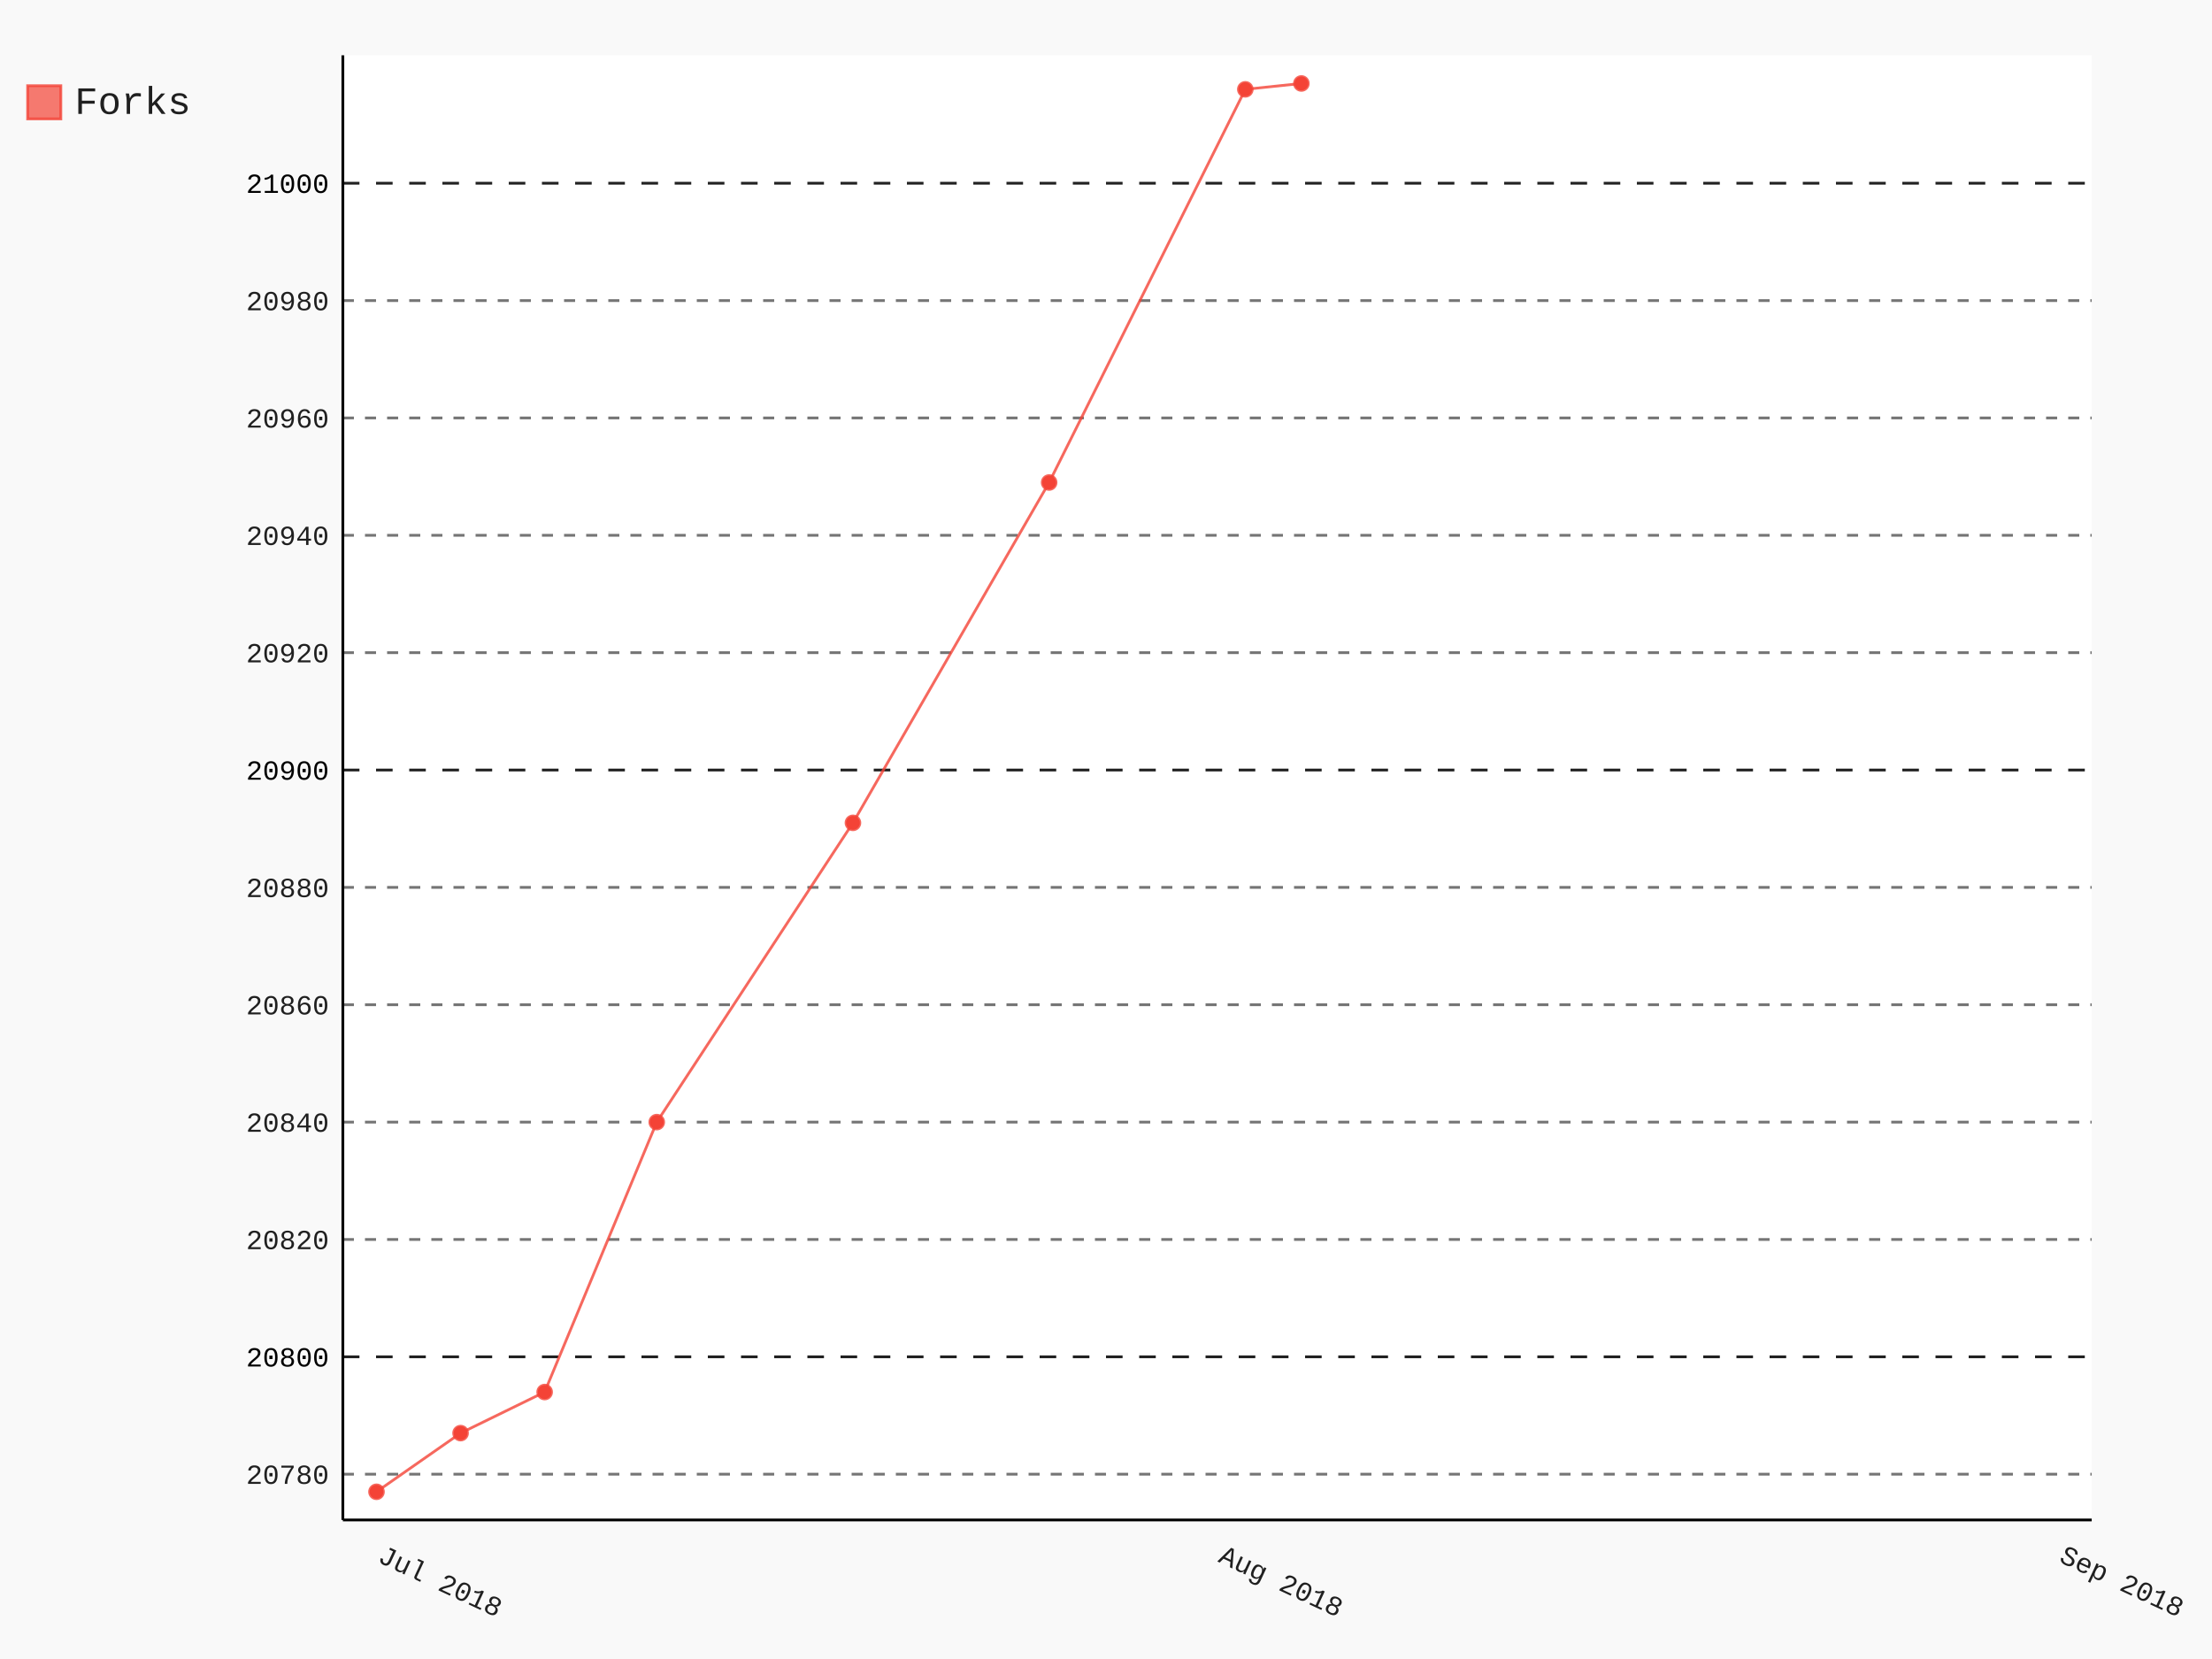
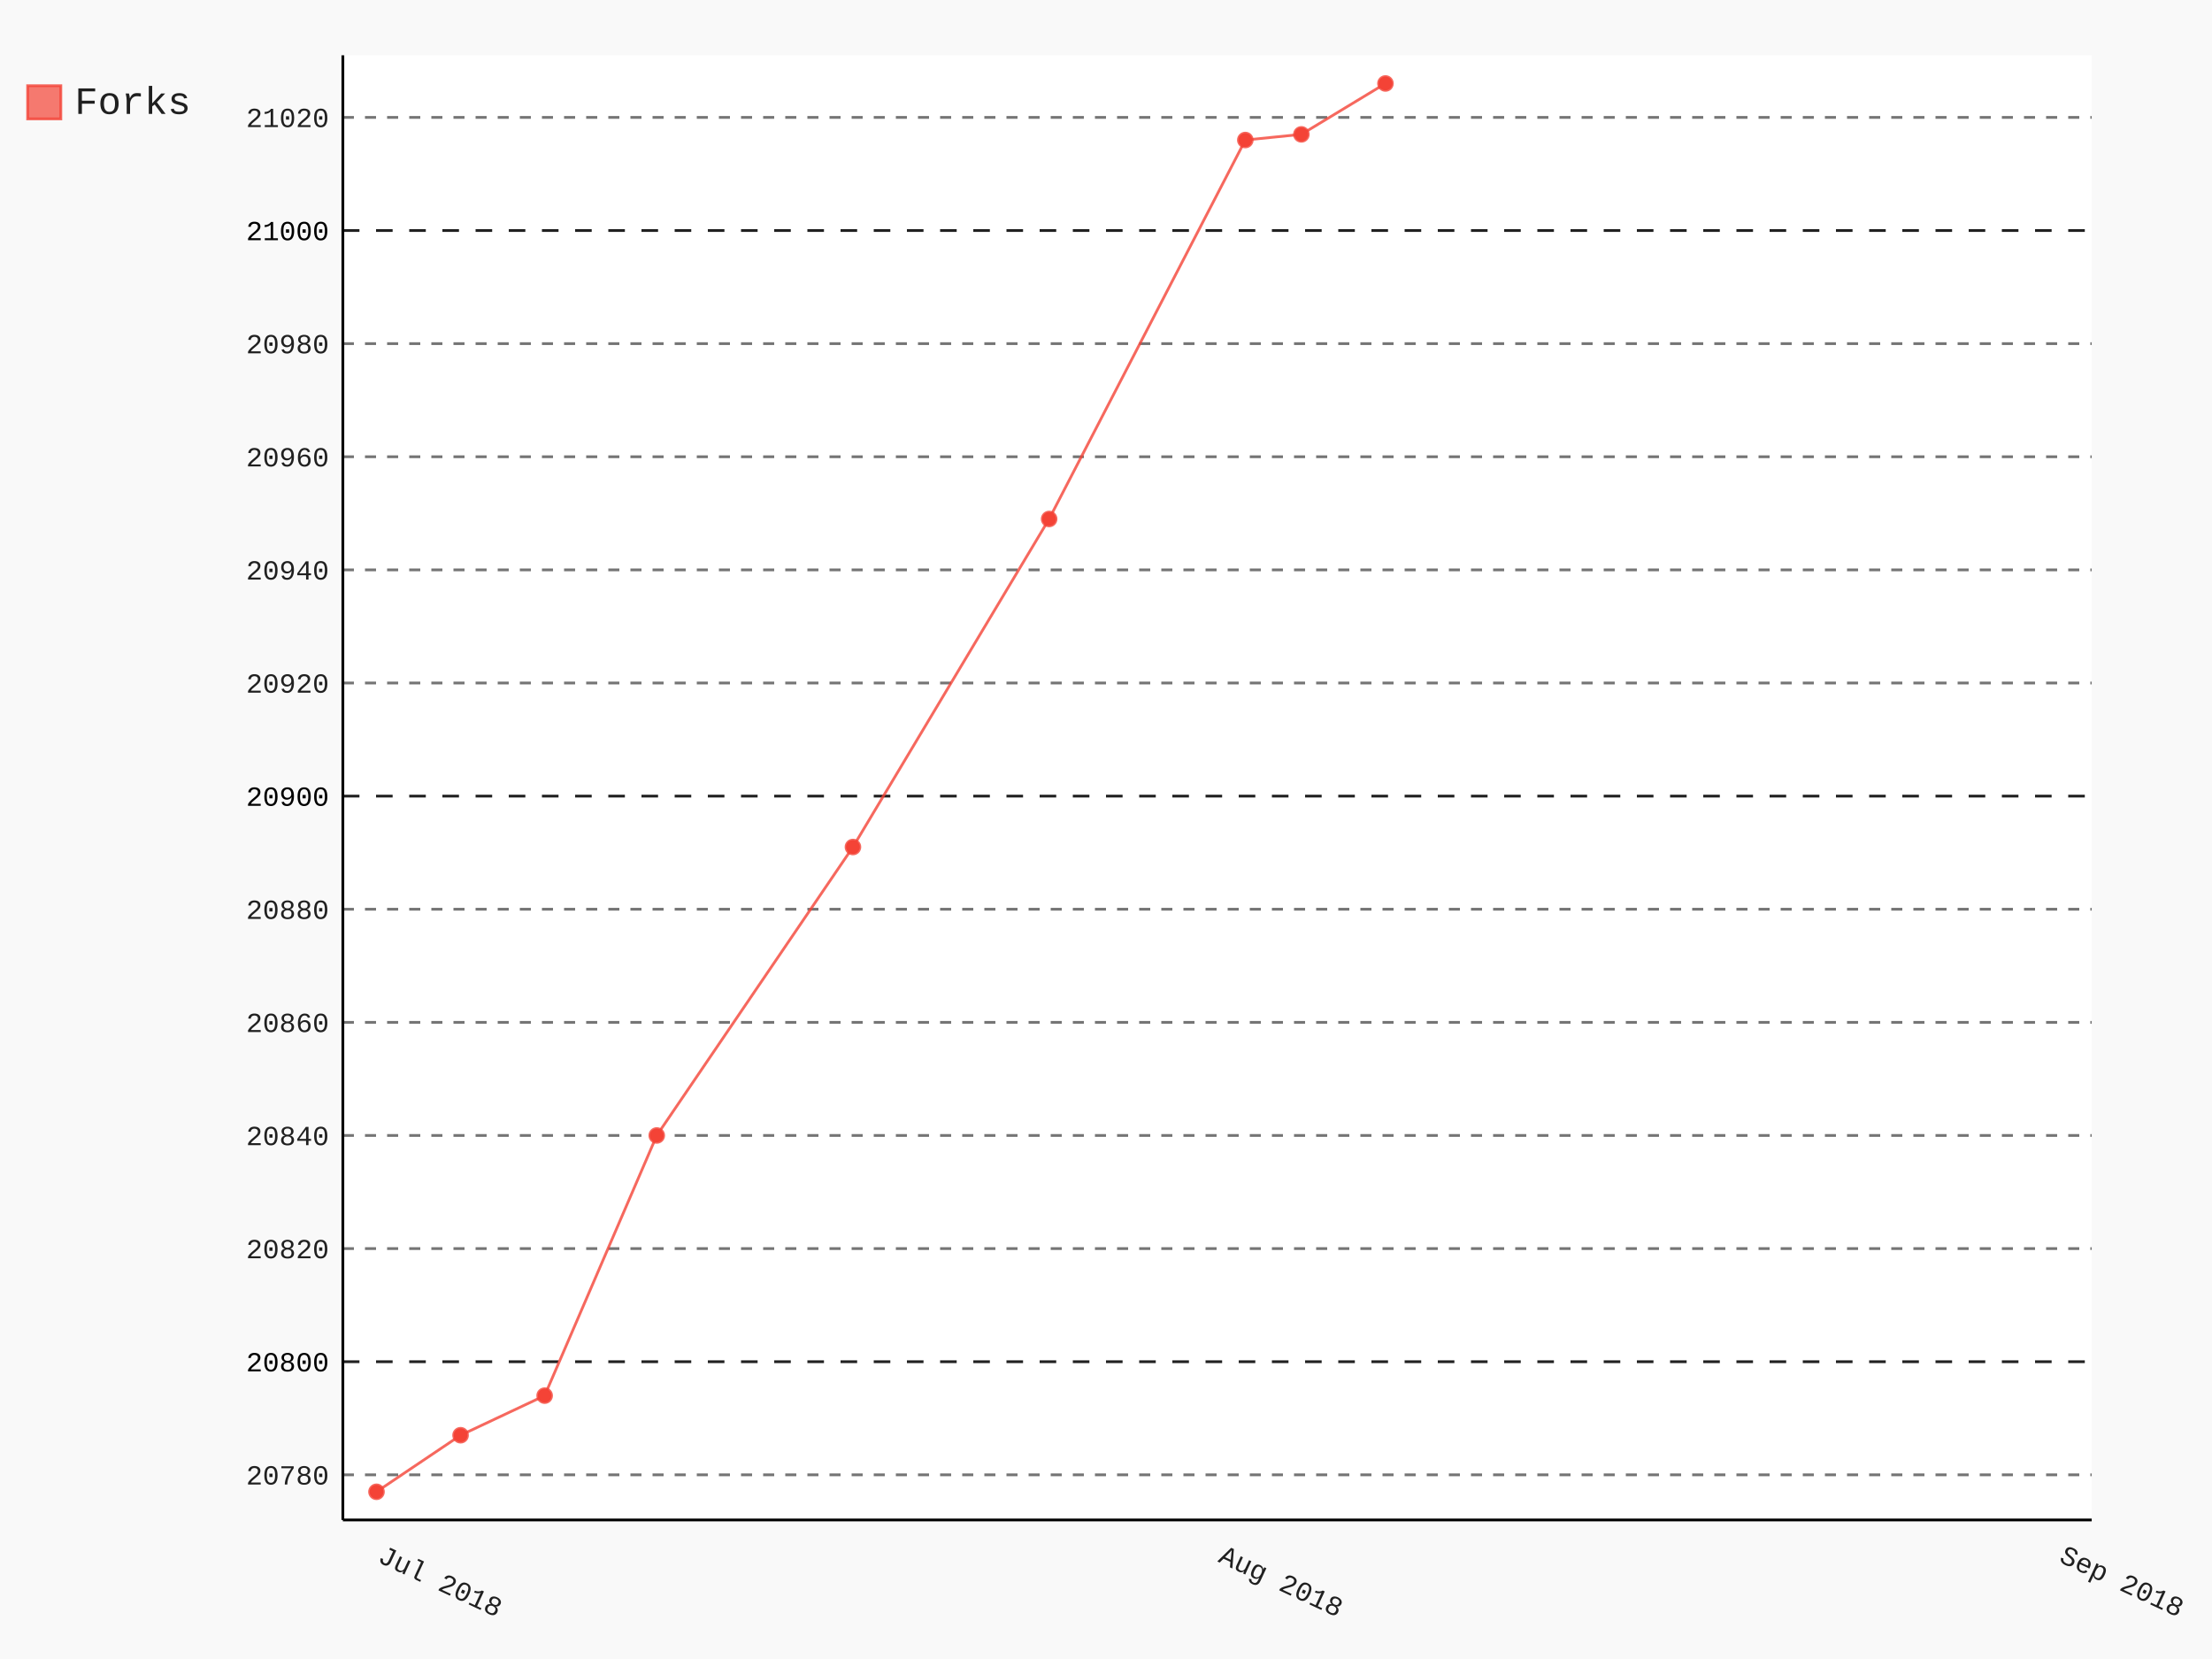
- <svg xmlns="http://www.w3.org/2000/svg" id="chart-488ba025-ea0f-49ca-bdfb-2d3d78cbe0db" class="pygal-chart" viewBox="0 0 800 600">
+ <svg xmlns="http://www.w3.org/2000/svg" id="chart-fef36f64-8f20-4152-a911-1c9dd41b1c91" class="pygal-chart" viewBox="0 0 800 600">
  <defs>
-     <style type="text/css">#chart-488ba025-ea0f-49ca-bdfb-2d3d78cbe0db{-webkit-user-select:none;-webkit-font-smoothing:antialiased;font-family:Consolas,"Liberation Mono",Menlo,Courier,monospace}#chart-488ba025-ea0f-49ca-bdfb-2d3d78cbe0db .title{font-family:Consolas,"Liberation Mono",Menlo,Courier,monospace;font-size:16px}#chart-488ba025-ea0f-49ca-bdfb-2d3d78cbe0db .legends .legend text{font-family:Consolas,"Liberation Mono",Menlo,Courier,monospace;font-size:14px}#chart-488ba025-ea0f-49ca-bdfb-2d3d78cbe0db .axis text{font-family:Consolas,"Liberation Mono",Menlo,Courier,monospace;font-size:10px}#chart-488ba025-ea0f-49ca-bdfb-2d3d78cbe0db .axis text.major{font-family:Consolas,"Liberation Mono",Menlo,Courier,monospace;font-size:10px}#chart-488ba025-ea0f-49ca-bdfb-2d3d78cbe0db .text-overlay text.value{font-family:Consolas,"Liberation Mono",Menlo,Courier,monospace;font-size:16px}#chart-488ba025-ea0f-49ca-bdfb-2d3d78cbe0db .text-overlay text.label{font-family:Consolas,"Liberation Mono",Menlo,Courier,monospace;font-size:10px}#chart-488ba025-ea0f-49ca-bdfb-2d3d78cbe0db .tooltip{font-family:Consolas,"Liberation Mono",Menlo,Courier,monospace;font-size:14px}#chart-488ba025-ea0f-49ca-bdfb-2d3d78cbe0db text.no_data{font-family:Consolas,"Liberation Mono",Menlo,Courier,monospace;font-size:64px}
- #chart-488ba025-ea0f-49ca-bdfb-2d3d78cbe0db{background-color:rgba(249,249,249,1)}#chart-488ba025-ea0f-49ca-bdfb-2d3d78cbe0db path,#chart-488ba025-ea0f-49ca-bdfb-2d3d78cbe0db line,#chart-488ba025-ea0f-49ca-bdfb-2d3d78cbe0db rect,#chart-488ba025-ea0f-49ca-bdfb-2d3d78cbe0db circle{-webkit-transition:150ms;-moz-transition:150ms;transition:150ms}#chart-488ba025-ea0f-49ca-bdfb-2d3d78cbe0db .graph &gt; .background{fill:rgba(249,249,249,1)}#chart-488ba025-ea0f-49ca-bdfb-2d3d78cbe0db .plot &gt; .background{fill:rgba(255,255,255,1)}#chart-488ba025-ea0f-49ca-bdfb-2d3d78cbe0db .graph{fill:rgba(0,0,0,.87)}#chart-488ba025-ea0f-49ca-bdfb-2d3d78cbe0db text.no_data{fill:rgba(0,0,0,1)}#chart-488ba025-ea0f-49ca-bdfb-2d3d78cbe0db .title{fill:rgba(0,0,0,1)}#chart-488ba025-ea0f-49ca-bdfb-2d3d78cbe0db .legends .legend text{fill:rgba(0,0,0,.87)}#chart-488ba025-ea0f-49ca-bdfb-2d3d78cbe0db .legends .legend:hover text{fill:rgba(0,0,0,1)}#chart-488ba025-ea0f-49ca-bdfb-2d3d78cbe0db .axis .line{stroke:rgba(0,0,0,1)}#chart-488ba025-ea0f-49ca-bdfb-2d3d78cbe0db .axis .guide.line{stroke:rgba(0,0,0,.54)}#chart-488ba025-ea0f-49ca-bdfb-2d3d78cbe0db .axis .major.line{stroke:rgba(0,0,0,.87)}#chart-488ba025-ea0f-49ca-bdfb-2d3d78cbe0db .axis text.major{fill:rgba(0,0,0,1)}#chart-488ba025-ea0f-49ca-bdfb-2d3d78cbe0db .axis.y .guides:hover .guide.line,#chart-488ba025-ea0f-49ca-bdfb-2d3d78cbe0db .line-graph .axis.x .guides:hover .guide.line,#chart-488ba025-ea0f-49ca-bdfb-2d3d78cbe0db .stackedline-graph .axis.x .guides:hover .guide.line,#chart-488ba025-ea0f-49ca-bdfb-2d3d78cbe0db .xy-graph .axis.x .guides:hover .guide.line{stroke:rgba(0,0,0,1)}#chart-488ba025-ea0f-49ca-bdfb-2d3d78cbe0db .axis .guides:hover text{fill:rgba(0,0,0,1)}#chart-488ba025-ea0f-49ca-bdfb-2d3d78cbe0db .reactive{fill-opacity:.7;stroke-opacity:.8}#chart-488ba025-ea0f-49ca-bdfb-2d3d78cbe0db .ci{stroke:rgba(0,0,0,.87)}#chart-488ba025-ea0f-49ca-bdfb-2d3d78cbe0db .reactive.active,#chart-488ba025-ea0f-49ca-bdfb-2d3d78cbe0db .active .reactive{fill-opacity:.8;stroke-opacity:.9;stroke-width:4}#chart-488ba025-ea0f-49ca-bdfb-2d3d78cbe0db .ci .reactive.active{stroke-width:1.5}#chart-488ba025-ea0f-49ca-bdfb-2d3d78cbe0db .series text{fill:rgba(0,0,0,1)}#chart-488ba025-ea0f-49ca-bdfb-2d3d78cbe0db .tooltip rect{fill:rgba(255,255,255,1);stroke:rgba(0,0,0,1);-webkit-transition:opacity 150ms;-moz-transition:opacity 150ms;transition:opacity 150ms}#chart-488ba025-ea0f-49ca-bdfb-2d3d78cbe0db .tooltip .label{fill:rgba(0,0,0,.87)}#chart-488ba025-ea0f-49ca-bdfb-2d3d78cbe0db .tooltip .label{fill:rgba(0,0,0,.87)}#chart-488ba025-ea0f-49ca-bdfb-2d3d78cbe0db .tooltip .legend{font-size:.8em;fill:rgba(0,0,0,.54)}#chart-488ba025-ea0f-49ca-bdfb-2d3d78cbe0db .tooltip .x_label{font-size:.6em;fill:rgba(0,0,0,1)}#chart-488ba025-ea0f-49ca-bdfb-2d3d78cbe0db .tooltip .xlink{font-size:.5em;text-decoration:underline}#chart-488ba025-ea0f-49ca-bdfb-2d3d78cbe0db .tooltip .value{font-size:1.5em}#chart-488ba025-ea0f-49ca-bdfb-2d3d78cbe0db .bound{font-size:.5em}#chart-488ba025-ea0f-49ca-bdfb-2d3d78cbe0db .max-value{font-size:.75em;fill:rgba(0,0,0,.54)}#chart-488ba025-ea0f-49ca-bdfb-2d3d78cbe0db .map-element{fill:rgba(255,255,255,1);stroke:rgba(0,0,0,.54) !important}#chart-488ba025-ea0f-49ca-bdfb-2d3d78cbe0db .map-element .reactive{fill-opacity:inherit;stroke-opacity:inherit}#chart-488ba025-ea0f-49ca-bdfb-2d3d78cbe0db .color-0,#chart-488ba025-ea0f-49ca-bdfb-2d3d78cbe0db .color-0 a:visited{stroke:#F44336;fill:#F44336}#chart-488ba025-ea0f-49ca-bdfb-2d3d78cbe0db .text-overlay .color-0 text{fill:black}
- #chart-488ba025-ea0f-49ca-bdfb-2d3d78cbe0db text.no_data{text-anchor:middle}#chart-488ba025-ea0f-49ca-bdfb-2d3d78cbe0db .guide.line{fill:none}#chart-488ba025-ea0f-49ca-bdfb-2d3d78cbe0db .centered{text-anchor:middle}#chart-488ba025-ea0f-49ca-bdfb-2d3d78cbe0db .title{text-anchor:middle}#chart-488ba025-ea0f-49ca-bdfb-2d3d78cbe0db .legends .legend text{fill-opacity:1}#chart-488ba025-ea0f-49ca-bdfb-2d3d78cbe0db .axis.x text{text-anchor:middle}#chart-488ba025-ea0f-49ca-bdfb-2d3d78cbe0db .axis.x:not(.web) text[transform]{text-anchor:start}#chart-488ba025-ea0f-49ca-bdfb-2d3d78cbe0db .axis.x:not(.web) text[transform].backwards{text-anchor:end}#chart-488ba025-ea0f-49ca-bdfb-2d3d78cbe0db .axis.y text{text-anchor:end}#chart-488ba025-ea0f-49ca-bdfb-2d3d78cbe0db .axis.y text[transform].backwards{text-anchor:start}#chart-488ba025-ea0f-49ca-bdfb-2d3d78cbe0db .axis.y2 text{text-anchor:start}#chart-488ba025-ea0f-49ca-bdfb-2d3d78cbe0db .axis.y2 text[transform].backwards{text-anchor:end}#chart-488ba025-ea0f-49ca-bdfb-2d3d78cbe0db .axis .guide.line{stroke-dasharray:4,4}#chart-488ba025-ea0f-49ca-bdfb-2d3d78cbe0db .axis .major.guide.line{stroke-dasharray:6,6}#chart-488ba025-ea0f-49ca-bdfb-2d3d78cbe0db .horizontal .axis.y .guide.line,#chart-488ba025-ea0f-49ca-bdfb-2d3d78cbe0db .horizontal .axis.y2 .guide.line,#chart-488ba025-ea0f-49ca-bdfb-2d3d78cbe0db .vertical .axis.x .guide.line{opacity:0}#chart-488ba025-ea0f-49ca-bdfb-2d3d78cbe0db .horizontal .axis.always_show .guide.line,#chart-488ba025-ea0f-49ca-bdfb-2d3d78cbe0db .vertical .axis.always_show .guide.line{opacity:1 !important}#chart-488ba025-ea0f-49ca-bdfb-2d3d78cbe0db .axis.y .guides:hover .guide.line,#chart-488ba025-ea0f-49ca-bdfb-2d3d78cbe0db .axis.y2 .guides:hover .guide.line,#chart-488ba025-ea0f-49ca-bdfb-2d3d78cbe0db .axis.x .guides:hover .guide.line{opacity:1}#chart-488ba025-ea0f-49ca-bdfb-2d3d78cbe0db .axis .guides:hover text{opacity:1}#chart-488ba025-ea0f-49ca-bdfb-2d3d78cbe0db .nofill{fill:none}#chart-488ba025-ea0f-49ca-bdfb-2d3d78cbe0db .subtle-fill{fill-opacity:.2}#chart-488ba025-ea0f-49ca-bdfb-2d3d78cbe0db .dot{stroke-width:1px;fill-opacity:1}#chart-488ba025-ea0f-49ca-bdfb-2d3d78cbe0db .dot.active{stroke-width:5px}#chart-488ba025-ea0f-49ca-bdfb-2d3d78cbe0db .dot.negative{fill:transparent}#chart-488ba025-ea0f-49ca-bdfb-2d3d78cbe0db text,#chart-488ba025-ea0f-49ca-bdfb-2d3d78cbe0db tspan{stroke:none !important}#chart-488ba025-ea0f-49ca-bdfb-2d3d78cbe0db .series text.active{opacity:1}#chart-488ba025-ea0f-49ca-bdfb-2d3d78cbe0db .tooltip rect{fill-opacity:.95;stroke-width:.5}#chart-488ba025-ea0f-49ca-bdfb-2d3d78cbe0db .tooltip text{fill-opacity:1}#chart-488ba025-ea0f-49ca-bdfb-2d3d78cbe0db .showable{visibility:hidden}#chart-488ba025-ea0f-49ca-bdfb-2d3d78cbe0db .showable.shown{visibility:visible}#chart-488ba025-ea0f-49ca-bdfb-2d3d78cbe0db .gauge-background{fill:rgba(229,229,229,1);stroke:none}#chart-488ba025-ea0f-49ca-bdfb-2d3d78cbe0db .bg-lines{stroke:rgba(249,249,249,1);stroke-width:2px}</style>
+     <style type="text/css">#chart-fef36f64-8f20-4152-a911-1c9dd41b1c91{-webkit-user-select:none;-webkit-font-smoothing:antialiased;font-family:Consolas,"Liberation Mono",Menlo,Courier,monospace}#chart-fef36f64-8f20-4152-a911-1c9dd41b1c91 .title{font-family:Consolas,"Liberation Mono",Menlo,Courier,monospace;font-size:16px}#chart-fef36f64-8f20-4152-a911-1c9dd41b1c91 .legends .legend text{font-family:Consolas,"Liberation Mono",Menlo,Courier,monospace;font-size:14px}#chart-fef36f64-8f20-4152-a911-1c9dd41b1c91 .axis text{font-family:Consolas,"Liberation Mono",Menlo,Courier,monospace;font-size:10px}#chart-fef36f64-8f20-4152-a911-1c9dd41b1c91 .axis text.major{font-family:Consolas,"Liberation Mono",Menlo,Courier,monospace;font-size:10px}#chart-fef36f64-8f20-4152-a911-1c9dd41b1c91 .text-overlay text.value{font-family:Consolas,"Liberation Mono",Menlo,Courier,monospace;font-size:16px}#chart-fef36f64-8f20-4152-a911-1c9dd41b1c91 .text-overlay text.label{font-family:Consolas,"Liberation Mono",Menlo,Courier,monospace;font-size:10px}#chart-fef36f64-8f20-4152-a911-1c9dd41b1c91 .tooltip{font-family:Consolas,"Liberation Mono",Menlo,Courier,monospace;font-size:14px}#chart-fef36f64-8f20-4152-a911-1c9dd41b1c91 text.no_data{font-family:Consolas,"Liberation Mono",Menlo,Courier,monospace;font-size:64px}
+ #chart-fef36f64-8f20-4152-a911-1c9dd41b1c91{background-color:rgba(249,249,249,1)}#chart-fef36f64-8f20-4152-a911-1c9dd41b1c91 path,#chart-fef36f64-8f20-4152-a911-1c9dd41b1c91 line,#chart-fef36f64-8f20-4152-a911-1c9dd41b1c91 rect,#chart-fef36f64-8f20-4152-a911-1c9dd41b1c91 circle{-webkit-transition:150ms;-moz-transition:150ms;transition:150ms}#chart-fef36f64-8f20-4152-a911-1c9dd41b1c91 .graph &gt; .background{fill:rgba(249,249,249,1)}#chart-fef36f64-8f20-4152-a911-1c9dd41b1c91 .plot &gt; .background{fill:rgba(255,255,255,1)}#chart-fef36f64-8f20-4152-a911-1c9dd41b1c91 .graph{fill:rgba(0,0,0,.87)}#chart-fef36f64-8f20-4152-a911-1c9dd41b1c91 text.no_data{fill:rgba(0,0,0,1)}#chart-fef36f64-8f20-4152-a911-1c9dd41b1c91 .title{fill:rgba(0,0,0,1)}#chart-fef36f64-8f20-4152-a911-1c9dd41b1c91 .legends .legend text{fill:rgba(0,0,0,.87)}#chart-fef36f64-8f20-4152-a911-1c9dd41b1c91 .legends .legend:hover text{fill:rgba(0,0,0,1)}#chart-fef36f64-8f20-4152-a911-1c9dd41b1c91 .axis .line{stroke:rgba(0,0,0,1)}#chart-fef36f64-8f20-4152-a911-1c9dd41b1c91 .axis .guide.line{stroke:rgba(0,0,0,.54)}#chart-fef36f64-8f20-4152-a911-1c9dd41b1c91 .axis .major.line{stroke:rgba(0,0,0,.87)}#chart-fef36f64-8f20-4152-a911-1c9dd41b1c91 .axis text.major{fill:rgba(0,0,0,1)}#chart-fef36f64-8f20-4152-a911-1c9dd41b1c91 .axis.y .guides:hover .guide.line,#chart-fef36f64-8f20-4152-a911-1c9dd41b1c91 .line-graph .axis.x .guides:hover .guide.line,#chart-fef36f64-8f20-4152-a911-1c9dd41b1c91 .stackedline-graph .axis.x .guides:hover .guide.line,#chart-fef36f64-8f20-4152-a911-1c9dd41b1c91 .xy-graph .axis.x .guides:hover .guide.line{stroke:rgba(0,0,0,1)}#chart-fef36f64-8f20-4152-a911-1c9dd41b1c91 .axis .guides:hover text{fill:rgba(0,0,0,1)}#chart-fef36f64-8f20-4152-a911-1c9dd41b1c91 .reactive{fill-opacity:.7;stroke-opacity:.8}#chart-fef36f64-8f20-4152-a911-1c9dd41b1c91 .ci{stroke:rgba(0,0,0,.87)}#chart-fef36f64-8f20-4152-a911-1c9dd41b1c91 .reactive.active,#chart-fef36f64-8f20-4152-a911-1c9dd41b1c91 .active .reactive{fill-opacity:.8;stroke-opacity:.9;stroke-width:4}#chart-fef36f64-8f20-4152-a911-1c9dd41b1c91 .ci .reactive.active{stroke-width:1.5}#chart-fef36f64-8f20-4152-a911-1c9dd41b1c91 .series text{fill:rgba(0,0,0,1)}#chart-fef36f64-8f20-4152-a911-1c9dd41b1c91 .tooltip rect{fill:rgba(255,255,255,1);stroke:rgba(0,0,0,1);-webkit-transition:opacity 150ms;-moz-transition:opacity 150ms;transition:opacity 150ms}#chart-fef36f64-8f20-4152-a911-1c9dd41b1c91 .tooltip .label{fill:rgba(0,0,0,.87)}#chart-fef36f64-8f20-4152-a911-1c9dd41b1c91 .tooltip .label{fill:rgba(0,0,0,.87)}#chart-fef36f64-8f20-4152-a911-1c9dd41b1c91 .tooltip .legend{font-size:.8em;fill:rgba(0,0,0,.54)}#chart-fef36f64-8f20-4152-a911-1c9dd41b1c91 .tooltip .x_label{font-size:.6em;fill:rgba(0,0,0,1)}#chart-fef36f64-8f20-4152-a911-1c9dd41b1c91 .tooltip .xlink{font-size:.5em;text-decoration:underline}#chart-fef36f64-8f20-4152-a911-1c9dd41b1c91 .tooltip .value{font-size:1.5em}#chart-fef36f64-8f20-4152-a911-1c9dd41b1c91 .bound{font-size:.5em}#chart-fef36f64-8f20-4152-a911-1c9dd41b1c91 .max-value{font-size:.75em;fill:rgba(0,0,0,.54)}#chart-fef36f64-8f20-4152-a911-1c9dd41b1c91 .map-element{fill:rgba(255,255,255,1);stroke:rgba(0,0,0,.54) !important}#chart-fef36f64-8f20-4152-a911-1c9dd41b1c91 .map-element .reactive{fill-opacity:inherit;stroke-opacity:inherit}#chart-fef36f64-8f20-4152-a911-1c9dd41b1c91 .color-0,#chart-fef36f64-8f20-4152-a911-1c9dd41b1c91 .color-0 a:visited{stroke:#F44336;fill:#F44336}#chart-fef36f64-8f20-4152-a911-1c9dd41b1c91 .text-overlay .color-0 text{fill:black}
+ #chart-fef36f64-8f20-4152-a911-1c9dd41b1c91 text.no_data{text-anchor:middle}#chart-fef36f64-8f20-4152-a911-1c9dd41b1c91 .guide.line{fill:none}#chart-fef36f64-8f20-4152-a911-1c9dd41b1c91 .centered{text-anchor:middle}#chart-fef36f64-8f20-4152-a911-1c9dd41b1c91 .title{text-anchor:middle}#chart-fef36f64-8f20-4152-a911-1c9dd41b1c91 .legends .legend text{fill-opacity:1}#chart-fef36f64-8f20-4152-a911-1c9dd41b1c91 .axis.x text{text-anchor:middle}#chart-fef36f64-8f20-4152-a911-1c9dd41b1c91 .axis.x:not(.web) text[transform]{text-anchor:start}#chart-fef36f64-8f20-4152-a911-1c9dd41b1c91 .axis.x:not(.web) text[transform].backwards{text-anchor:end}#chart-fef36f64-8f20-4152-a911-1c9dd41b1c91 .axis.y text{text-anchor:end}#chart-fef36f64-8f20-4152-a911-1c9dd41b1c91 .axis.y text[transform].backwards{text-anchor:start}#chart-fef36f64-8f20-4152-a911-1c9dd41b1c91 .axis.y2 text{text-anchor:start}#chart-fef36f64-8f20-4152-a911-1c9dd41b1c91 .axis.y2 text[transform].backwards{text-anchor:end}#chart-fef36f64-8f20-4152-a911-1c9dd41b1c91 .axis .guide.line{stroke-dasharray:4,4}#chart-fef36f64-8f20-4152-a911-1c9dd41b1c91 .axis .major.guide.line{stroke-dasharray:6,6}#chart-fef36f64-8f20-4152-a911-1c9dd41b1c91 .horizontal .axis.y .guide.line,#chart-fef36f64-8f20-4152-a911-1c9dd41b1c91 .horizontal .axis.y2 .guide.line,#chart-fef36f64-8f20-4152-a911-1c9dd41b1c91 .vertical .axis.x .guide.line{opacity:0}#chart-fef36f64-8f20-4152-a911-1c9dd41b1c91 .horizontal .axis.always_show .guide.line,#chart-fef36f64-8f20-4152-a911-1c9dd41b1c91 .vertical .axis.always_show .guide.line{opacity:1 !important}#chart-fef36f64-8f20-4152-a911-1c9dd41b1c91 .axis.y .guides:hover .guide.line,#chart-fef36f64-8f20-4152-a911-1c9dd41b1c91 .axis.y2 .guides:hover .guide.line,#chart-fef36f64-8f20-4152-a911-1c9dd41b1c91 .axis.x .guides:hover .guide.line{opacity:1}#chart-fef36f64-8f20-4152-a911-1c9dd41b1c91 .axis .guides:hover text{opacity:1}#chart-fef36f64-8f20-4152-a911-1c9dd41b1c91 .nofill{fill:none}#chart-fef36f64-8f20-4152-a911-1c9dd41b1c91 .subtle-fill{fill-opacity:.2}#chart-fef36f64-8f20-4152-a911-1c9dd41b1c91 .dot{stroke-width:1px;fill-opacity:1}#chart-fef36f64-8f20-4152-a911-1c9dd41b1c91 .dot.active{stroke-width:5px}#chart-fef36f64-8f20-4152-a911-1c9dd41b1c91 .dot.negative{fill:transparent}#chart-fef36f64-8f20-4152-a911-1c9dd41b1c91 text,#chart-fef36f64-8f20-4152-a911-1c9dd41b1c91 tspan{stroke:none !important}#chart-fef36f64-8f20-4152-a911-1c9dd41b1c91 .series text.active{opacity:1}#chart-fef36f64-8f20-4152-a911-1c9dd41b1c91 .tooltip rect{fill-opacity:.95;stroke-width:.5}#chart-fef36f64-8f20-4152-a911-1c9dd41b1c91 .tooltip text{fill-opacity:1}#chart-fef36f64-8f20-4152-a911-1c9dd41b1c91 .showable{visibility:hidden}#chart-fef36f64-8f20-4152-a911-1c9dd41b1c91 .showable.shown{visibility:visible}#chart-fef36f64-8f20-4152-a911-1c9dd41b1c91 .gauge-background{fill:rgba(229,229,229,1);stroke:none}#chart-fef36f64-8f20-4152-a911-1c9dd41b1c91 .bg-lines{stroke:rgba(249,249,249,1);stroke-width:2px}</style>
  </defs>
  <g class="graph datetimeline-graph vertical">
    <rect class="background" height="600" width="800" x="0" y="0" />
    <g class="plot" transform="translate(124, 20)">
      <rect class="background" height="529.714" width="632.497" x="0" y="0" />
      <g class="axis y always_show">
        <path class="line" d="M0 529.714 h632.497" />
        <g class="guides">
-           <path class="guide line" d="M0 513.161 h632.497" />
-           <text class="" x="-5" y="516.661">20780</text>
+           <path class="guide line" d="M0 513.391 h632.497" />
+           <text class="" x="-5" y="516.891">20780</text>
        </g>
        <g class="guides">
-           <path class="major guide line" d="M0 470.716 h632.497" />
-           <text class="major" x="-5" y="474.216">20800</text>
+           <path class="major guide line" d="M0 472.48 h632.497" />
+           <text class="major" x="-5" y="475.98">20800</text>
        </g>
        <g class="guides">
-           <path class="guide line" d="M0 428.271 h632.497" />
-           <text class="" x="-5" y="431.771">20820</text>
+           <path class="guide line" d="M0 431.569 h632.497" />
+           <text class="" x="-5" y="435.069">20820</text>
        </g>
        <g class="guides">
-           <path class="guide line" d="M0 385.826 h632.497" />
-           <text class="" x="-5" y="389.326">20840</text>
+           <path class="guide line" d="M0 390.658 h632.497" />
+           <text class="" x="-5" y="394.158">20840</text>
        </g>
        <g class="guides">
-           <path class="guide line" d="M0 343.381 h632.497" />
-           <text class="" x="-5" y="346.881">20860</text>
+           <path class="guide line" d="M0 349.747 h632.497" />
+           <text class="" x="-5" y="353.247">20860</text>
        </g>
        <g class="guides">
-           <path class="guide line" d="M0 300.935 h632.497" />
-           <text class="" x="-5" y="304.435">20880</text>
+           <path class="guide line" d="M0 308.836 h632.497" />
+           <text class="" x="-5" y="312.336">20880</text>
        </g>
        <g class="guides">
-           <path class="major guide line" d="M0 258.49 h632.497" />
-           <text class="major" x="-5" y="261.99">20900</text>
+           <path class="major guide line" d="M0 267.925 h632.497" />
+           <text class="major" x="-5" y="271.425">20900</text>
        </g>
        <g class="guides">
-           <path class="guide line" d="M0 216.045 h632.497" />
-           <text class="" x="-5" y="219.545">20920</text>
+           <path class="guide line" d="M0 227.015 h632.497" />
+           <text class="" x="-5" y="230.515">20920</text>
        </g>
        <g class="guides">
-           <path class="guide line" d="M0 173.6 h632.497" />
-           <text class="" x="-5" y="177.1">20940</text>
+           <path class="guide line" d="M0 186.104 h632.497" />
+           <text class="" x="-5" y="189.604">20940</text>
        </g>
        <g class="guides">
-           <path class="guide line" d="M0 131.155 h632.497" />
-           <text class="" x="-5" y="134.655">20960</text>
+           <path class="guide line" d="M0 145.193 h632.497" />
+           <text class="" x="-5" y="148.693">20960</text>
        </g>
        <g class="guides">
-           <path class="guide line" d="M0 88.71 h632.497" />
-           <text class="" x="-5" y="92.21">20980</text>
+           <path class="guide line" d="M0 104.282 h632.497" />
+           <text class="" x="-5" y="107.782">20980</text>
        </g>
        <g class="guides">
-           <path class="major guide line" d="M0 46.265 h632.497" />
-           <text class="major" x="-5" y="49.765">21000</text>
+           <path class="major guide line" d="M0 63.371 h632.497" />
+           <text class="major" x="-5" y="66.871">21000</text>
+         </g>
+         <g class="guides">
+           <path class="guide line" d="M0 22.46 h632.497" />
+           <text class="" x="-5" y="25.96">21020</text>
        </g>
      </g>
      <g class="axis x">
        <path class="line" d="M0 0 v529.714" />
        <g class="guides">
          <path class="guide line" d="M12.163 0 v529.714" />
          <text class="" x="12.163" y="544.714" transform="rotate(25 12.16341 544.7143)">Jul 2018</text>
        </g>
        <g class="guides">
          <path class="guide line" d="M316.249 0 v529.714" />
          <text class="" x="316.249" y="544.714" transform="rotate(25 316.2486 544.7143)">Aug 2018</text>
        </g>
        <g class="guides">
          <path class="guide line" d="M620.334 0 v529.714" />
          <text class="" x="620.334" y="544.714" transform="rotate(25 620.3338 544.7143)">Sep 2018</text>
        </g>
      </g>
      <g class="series serie-0 color-0">
-         <path class="line reactive nofill" d="M12.163 519.528 L42.572 498.305 72.98 483.449 113.525 385.826 184.478 277.591 255.432 154.5 326.385 12.309 346.657 10.187" />
+         <path class="line reactive nofill" d="M12.163 519.528 L42.572 499.072 72.98 484.753 113.525 390.658 184.478 286.335 255.432 167.694 326.385 30.642 346.657 28.597 377.066 10.187" />
      </g>
    </g>
    <g class="titles" />
    <g class="plot overlay" transform="translate(124, 20)">
      <g class="series serie-0 color-0">
        <g class="dots">
          <circle class="dot reactive tooltip-trigger" cx="12.163" cy="519.528" r="2.5" />
        </g>
        <g class="dots">
-           <circle class="dot reactive tooltip-trigger" cx="42.572" cy="498.305" r="2.5" />
+           <circle class="dot reactive tooltip-trigger" cx="42.572" cy="499.072" r="2.5" />
        </g>
        <g class="dots">
-           <circle class="dot reactive tooltip-trigger" cx="72.98" cy="483.449" r="2.5" />
+           <circle class="dot reactive tooltip-trigger" cx="72.98" cy="484.753" r="2.5" />
        </g>
        <g class="dots">
-           <circle class="dot reactive tooltip-trigger" cx="113.525" cy="385.826" r="2.5" />
+           <circle class="dot reactive tooltip-trigger" cx="113.525" cy="390.658" r="2.5" />
        </g>
        <g class="dots">
-           <circle class="dot reactive tooltip-trigger" cx="184.478" cy="277.591" r="2.5" />
+           <circle class="dot reactive tooltip-trigger" cx="184.478" cy="286.335" r="2.5" />
        </g>
        <g class="dots">
-           <circle class="dot reactive tooltip-trigger" cx="255.432" cy="154.5" r="2.5" />
+           <circle class="dot reactive tooltip-trigger" cx="255.432" cy="167.694" r="2.5" />
        </g>
        <g class="dots">
-           <circle class="dot reactive tooltip-trigger" cx="326.385" cy="12.309" r="2.5" />
+           <circle class="dot reactive tooltip-trigger" cx="326.385" cy="30.642" r="2.5" />
        </g>
        <g class="dots">
-           <circle class="dot reactive tooltip-trigger" cx="346.657" cy="10.187" r="2.5" />
+           <circle class="dot reactive tooltip-trigger" cx="346.657" cy="28.597" r="2.5" />
+         </g>
+         <g class="dots">
+           <circle class="dot reactive tooltip-trigger" cx="377.066" cy="10.187" r="2.5" />
        </g>
      </g>
    </g>
    <g class="plot text-overlay" transform="translate(124, 20)">
      <g class="series serie-0 color-0" />
    </g>
    <g class="plot tooltip-overlay" transform="translate(124, 20)">
      <g class="tooltip" style="opacity: 0" transform="translate(0 0)">
        <rect class="tooltip-box" height="0" rx="0" ry="0" width="0" />
        <g class="text" />
      </g>
    </g>
    <g class="legends" transform="translate(10, 30)">
      <g class="legend reactive activate-serie" id="activate-serie-0">
        <rect class="color-0 reactive" height="12" width="12" x="0.0" y="1.0" />
        <text x="17.0" y="11.2">Forks</text>
      </g>
    </g>
    <g class="legends" transform="translate(766, 30)" />
  </g>
</svg>
